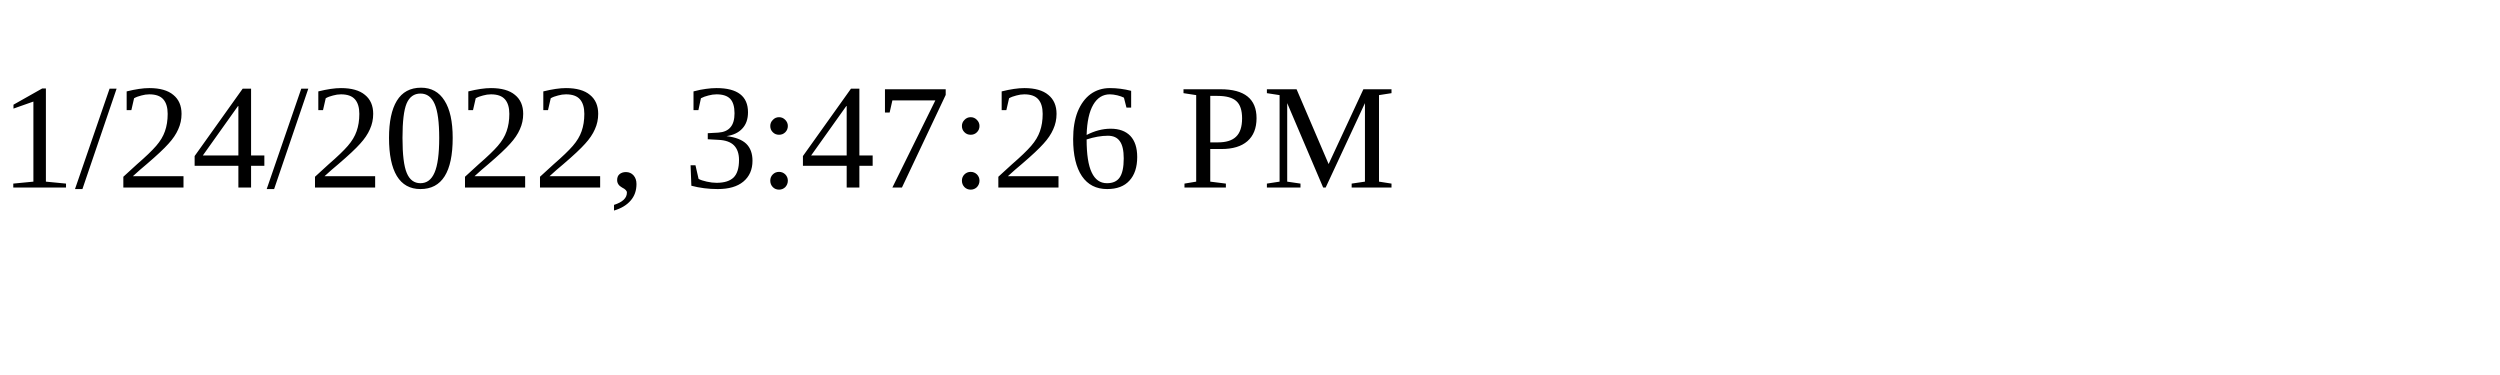
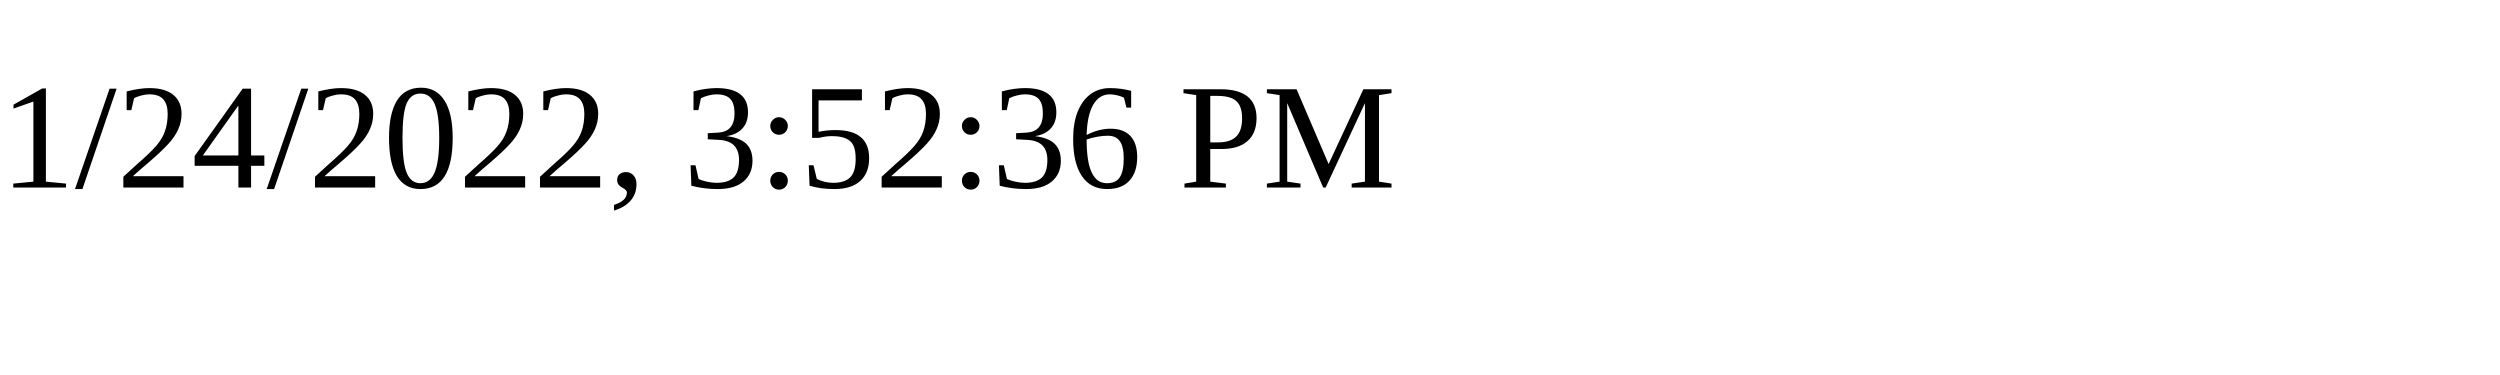
<svg xmlns="http://www.w3.org/2000/svg" height="30" width="200">
-   <text x="0" y="15">1/24/2022, 3:47:26 PM</text>
+   <text x="0" y="15">1/24/2022, 3:52:36 PM</text>
</svg>
